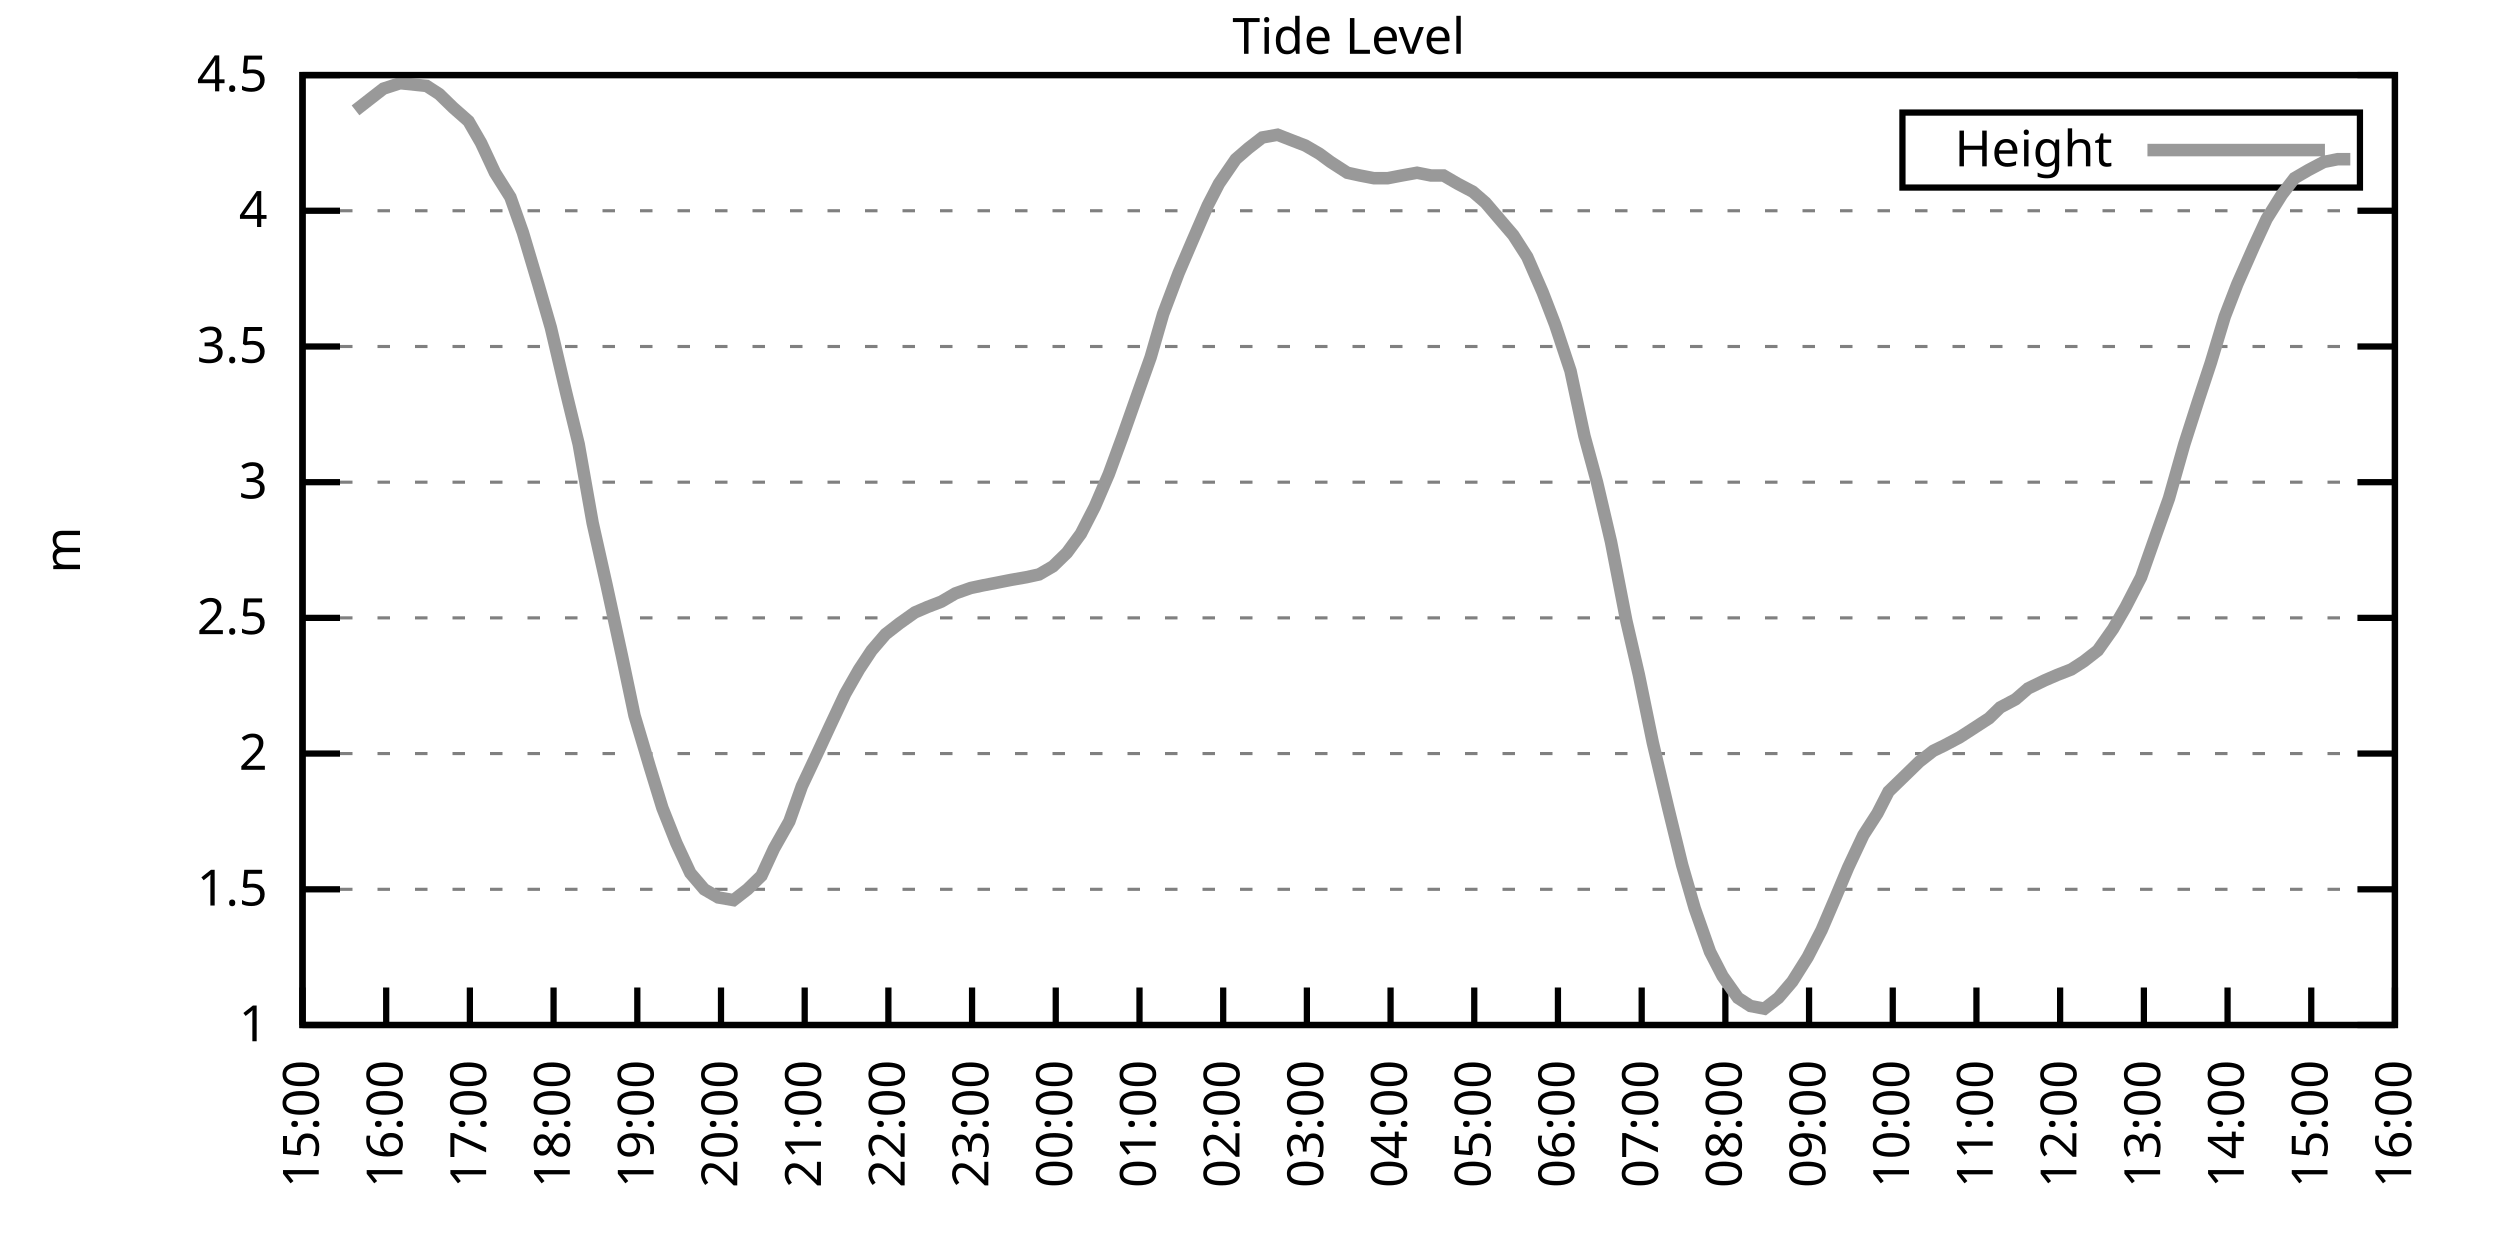
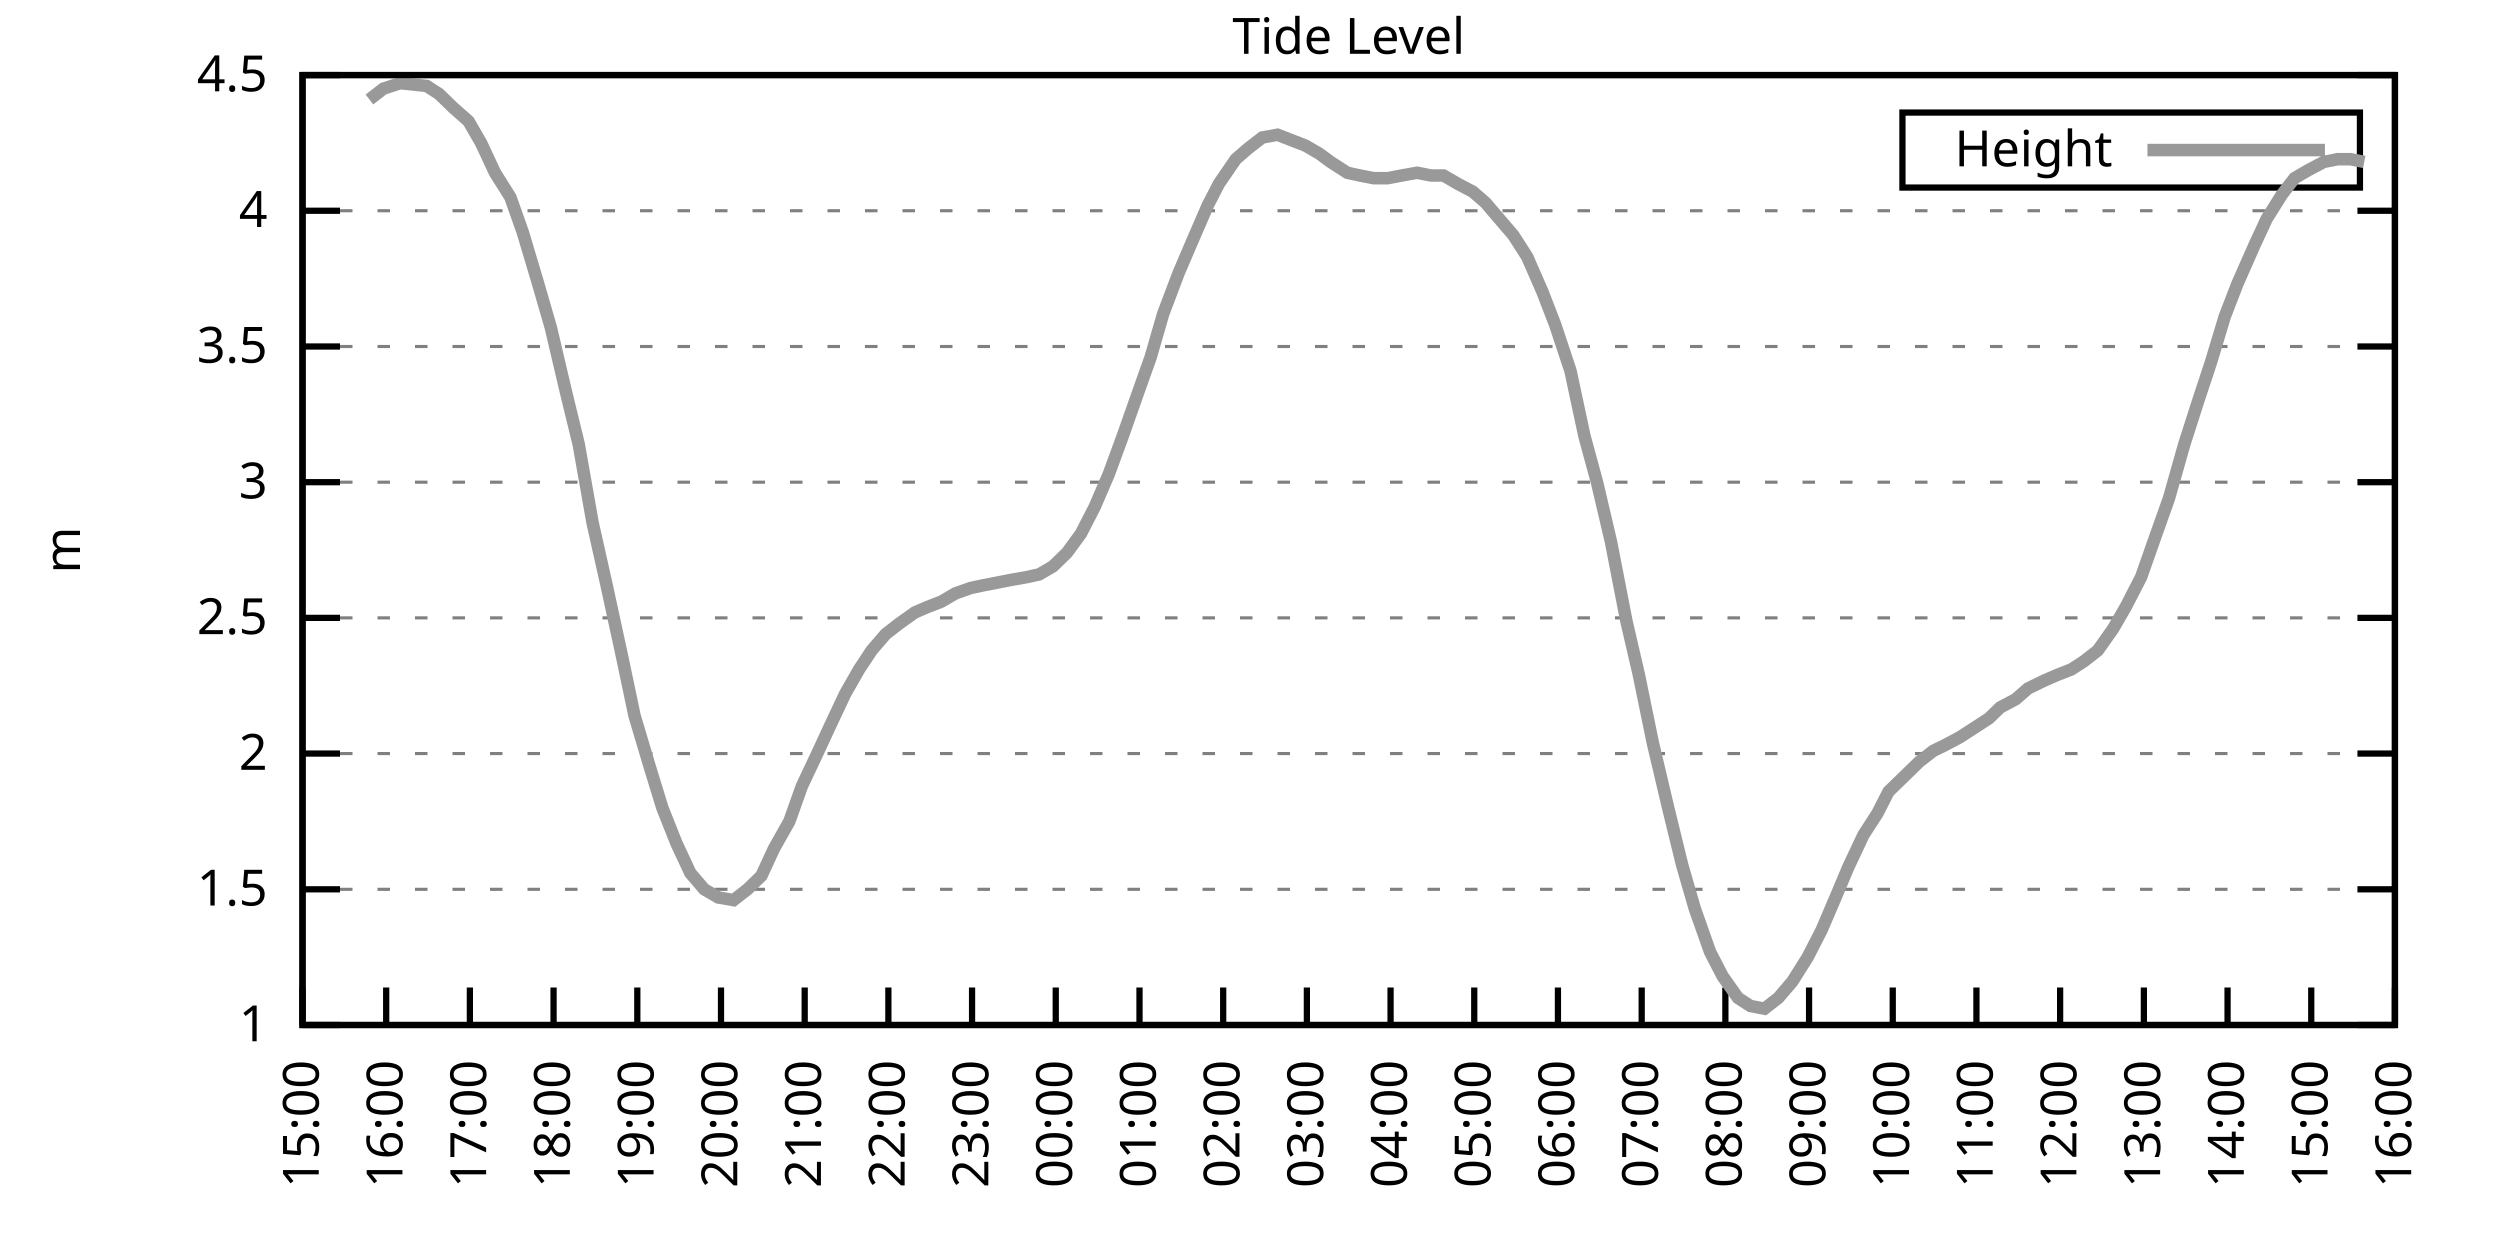
<svg xmlns="http://www.w3.org/2000/svg" xmlns:xlink="http://www.w3.org/1999/xlink" width="400" height="200" viewBox="0 0 400 200">
  <g id="gnuplot_canvas">
    <rect x="0" y="0" width="400" height="200" fill="none" />
    <defs>
      <circle id="gpDot" r="0.5" stroke-width="0.5" stroke="currentColor" />
      <path id="gpPt0" stroke-width="0.333" stroke="currentColor" d="M-1,0 h2 M0,-1 v2" />
      <path id="gpPt1" stroke-width="0.333" stroke="currentColor" d="M-1,-1 L1,1 M1,-1 L-1,1" />
      <path id="gpPt2" stroke-width="0.333" stroke="currentColor" d="M-1,0 L1,0 M0,-1 L0,1 M-1,-1 L1,1 M-1,1 L1,-1" />
      <rect id="gpPt3" stroke-width="0.333" stroke="currentColor" x="-1" y="-1" width="2" height="2" />
      <rect id="gpPt4" stroke-width="0.333" stroke="currentColor" fill="currentColor" x="-1" y="-1" width="2" height="2" />
      <circle id="gpPt5" stroke-width="0.333" stroke="currentColor" cx="0" cy="0" r="1" />
      <use xlink:href="#gpPt5" id="gpPt6" fill="currentColor" stroke="none" />
      <path id="gpPt7" stroke-width="0.333" stroke="currentColor" d="M0,-1.33 L-1.33,0.67 L1.33,0.67 z" />
      <use xlink:href="#gpPt7" id="gpPt8" fill="currentColor" stroke="none" />
      <use xlink:href="#gpPt7" id="gpPt9" stroke="currentColor" transform="rotate(180)" />
      <use xlink:href="#gpPt9" id="gpPt10" fill="currentColor" stroke="none" />
      <use xlink:href="#gpPt3" id="gpPt11" stroke="currentColor" transform="rotate(45)" />
      <use xlink:href="#gpPt11" id="gpPt12" fill="currentColor" stroke="none" />
      <path id="gpPt13" stroke-width="0.333" stroke="currentColor" d="M0,1.330 L1.265,0.411 L0.782,-1.067 L-0.782,-1.076 L-1.265,0.411 z" />
      <use xlink:href="#gpPt13" id="gpPt14" fill="currentColor" stroke="none" />
      <filter id="textbox" filterUnits="objectBoundingBox" x="0" y="0" height="1" width="1">
        <feFlood flood-color="white" flood-opacity="1" result="bgnd" />
        <feComposite in="SourceGraphic" in2="bgnd" operator="atop" />
      </filter>
      <filter id="greybox" filterUnits="objectBoundingBox" x="0" y="0" height="1" width="1">
        <feFlood flood-color="lightgrey" flood-opacity="1" result="grey" />
        <feComposite in="SourceGraphic" in2="grey" operator="atop" />
      </filter>
    </defs>
    <g fill="none" color="white" stroke="currentColor" stroke-width="1.00" stroke-linecap="butt" stroke-linejoin="miter">
</g>
    <g fill="none" color="black" stroke="currentColor" stroke-width="1.00" stroke-linecap="butt" stroke-linejoin="miter">
      <g stroke="none" shape-rendering="crispEdges">
        <polygon fill="rgb(255, 255, 255)" points="48.40,164.00 383.18,164.00 383.18,12.02 48.40,12.02 " />
      </g>
    </g>
    <g fill="none" color="black" stroke="currentColor" stroke-width="1.00" stroke-linecap="butt" stroke-linejoin="miter">
</g>
    <g fill="none" color="black" stroke="black" stroke-width="0.50" stroke-linecap="butt" stroke-linejoin="miter">
</g>
    <g fill="none" color="gray" stroke="currentColor" stroke-width="0.50" stroke-linecap="butt" stroke-linejoin="miter">
      <path stroke="gray" stroke-dasharray="2,4" class="gridline" d="M48.40,164.00 L383.19,164.00  " />
    </g>
    <g fill="none" color="gray" stroke="gray" stroke-width="1.00" stroke-linecap="butt" stroke-linejoin="miter">
</g>
    <g fill="none" color="black" stroke="currentColor" stroke-width="1.00" stroke-linecap="butt" stroke-linejoin="miter">
      <path stroke="black" d="M48.40,164.00 L54.40,164.00 M383.19,164.00 L377.19,164.00  " />
      <g transform="translate(42.80,166.60)" stroke="none" fill="black" font-family="Sans" font-size="8.00" text-anchor="end">
        <text>
          <tspan font-family="Sans"> 1</tspan>
        </text>
      </g>
    </g>
    <g fill="none" color="black" stroke="currentColor" stroke-width="1.00" stroke-linecap="butt" stroke-linejoin="miter">
</g>
    <g fill="none" color="black" stroke="black" stroke-width="0.50" stroke-linecap="butt" stroke-linejoin="miter">
</g>
    <g fill="none" color="gray" stroke="currentColor" stroke-width="0.50" stroke-linecap="butt" stroke-linejoin="miter">
      <path stroke="gray" stroke-dasharray="2,4" class="gridline" d="M48.40,142.29 L383.19,142.29  " />
    </g>
    <g fill="none" color="gray" stroke="gray" stroke-width="1.00" stroke-linecap="butt" stroke-linejoin="miter">
</g>
    <g fill="none" color="black" stroke="currentColor" stroke-width="1.00" stroke-linecap="butt" stroke-linejoin="miter">
      <path stroke="black" d="M48.40,142.29 L54.40,142.29 M383.19,142.29 L377.19,142.29  " />
      <g transform="translate(42.80,144.89)" stroke="none" fill="black" font-family="Sans" font-size="8.00" text-anchor="end">
        <text>
          <tspan font-family="Sans"> 1.5</tspan>
        </text>
      </g>
    </g>
    <g fill="none" color="black" stroke="currentColor" stroke-width="1.00" stroke-linecap="butt" stroke-linejoin="miter">
</g>
    <g fill="none" color="black" stroke="black" stroke-width="0.50" stroke-linecap="butt" stroke-linejoin="miter">
</g>
    <g fill="none" color="gray" stroke="currentColor" stroke-width="0.50" stroke-linecap="butt" stroke-linejoin="miter">
      <path stroke="gray" stroke-dasharray="2,4" class="gridline" d="M48.40,120.57 L383.19,120.57  " />
    </g>
    <g fill="none" color="gray" stroke="gray" stroke-width="1.00" stroke-linecap="butt" stroke-linejoin="miter">
</g>
    <g fill="none" color="black" stroke="currentColor" stroke-width="1.00" stroke-linecap="butt" stroke-linejoin="miter">
      <path stroke="black" d="M48.40,120.57 L54.40,120.57 M383.19,120.57 L377.19,120.57  " />
      <g transform="translate(42.80,123.17)" stroke="none" fill="black" font-family="Sans" font-size="8.00" text-anchor="end">
        <text>
          <tspan font-family="Sans"> 2</tspan>
        </text>
      </g>
    </g>
    <g fill="none" color="black" stroke="currentColor" stroke-width="1.00" stroke-linecap="butt" stroke-linejoin="miter">
</g>
    <g fill="none" color="black" stroke="black" stroke-width="0.50" stroke-linecap="butt" stroke-linejoin="miter">
</g>
    <g fill="none" color="gray" stroke="currentColor" stroke-width="0.50" stroke-linecap="butt" stroke-linejoin="miter">
      <path stroke="gray" stroke-dasharray="2,4" class="gridline" d="M48.40,98.86 L383.19,98.86  " />
    </g>
    <g fill="none" color="gray" stroke="gray" stroke-width="1.00" stroke-linecap="butt" stroke-linejoin="miter">
</g>
    <g fill="none" color="black" stroke="currentColor" stroke-width="1.00" stroke-linecap="butt" stroke-linejoin="miter">
      <path stroke="black" d="M48.40,98.86 L54.40,98.86 M383.19,98.86 L377.19,98.86  " />
      <g transform="translate(42.80,101.46)" stroke="none" fill="black" font-family="Sans" font-size="8.00" text-anchor="end">
        <text>
          <tspan font-family="Sans"> 2.5</tspan>
        </text>
      </g>
    </g>
    <g fill="none" color="black" stroke="currentColor" stroke-width="1.00" stroke-linecap="butt" stroke-linejoin="miter">
</g>
    <g fill="none" color="black" stroke="black" stroke-width="0.50" stroke-linecap="butt" stroke-linejoin="miter">
</g>
    <g fill="none" color="gray" stroke="currentColor" stroke-width="0.50" stroke-linecap="butt" stroke-linejoin="miter">
      <path stroke="gray" stroke-dasharray="2,4" class="gridline" d="M48.40,77.15 L383.19,77.15  " />
    </g>
    <g fill="none" color="gray" stroke="gray" stroke-width="1.00" stroke-linecap="butt" stroke-linejoin="miter">
</g>
    <g fill="none" color="black" stroke="currentColor" stroke-width="1.00" stroke-linecap="butt" stroke-linejoin="miter">
      <path stroke="black" d="M48.40,77.15 L54.40,77.15 M383.19,77.15 L377.19,77.15  " />
      <g transform="translate(42.80,79.75)" stroke="none" fill="black" font-family="Sans" font-size="8.00" text-anchor="end">
        <text>
          <tspan font-family="Sans"> 3</tspan>
        </text>
      </g>
    </g>
    <g fill="none" color="black" stroke="currentColor" stroke-width="1.00" stroke-linecap="butt" stroke-linejoin="miter">
</g>
    <g fill="none" color="black" stroke="black" stroke-width="0.50" stroke-linecap="butt" stroke-linejoin="miter">
</g>
    <g fill="none" color="gray" stroke="currentColor" stroke-width="0.50" stroke-linecap="butt" stroke-linejoin="miter">
      <path stroke="gray" stroke-dasharray="2,4" class="gridline" d="M48.40,55.44 L383.19,55.44  " />
    </g>
    <g fill="none" color="gray" stroke="gray" stroke-width="1.00" stroke-linecap="butt" stroke-linejoin="miter">
</g>
    <g fill="none" color="black" stroke="currentColor" stroke-width="1.00" stroke-linecap="butt" stroke-linejoin="miter">
      <path stroke="black" d="M48.40,55.44 L54.40,55.44 M383.19,55.44 L377.19,55.44  " />
      <g transform="translate(42.80,58.04)" stroke="none" fill="black" font-family="Sans" font-size="8.00" text-anchor="end">
        <text>
          <tspan font-family="Sans"> 3.5</tspan>
        </text>
      </g>
    </g>
    <g fill="none" color="black" stroke="currentColor" stroke-width="1.00" stroke-linecap="butt" stroke-linejoin="miter">
</g>
    <g fill="none" color="black" stroke="black" stroke-width="0.50" stroke-linecap="butt" stroke-linejoin="miter">
</g>
    <g fill="none" color="gray" stroke="currentColor" stroke-width="0.50" stroke-linecap="butt" stroke-linejoin="miter">
      <path stroke="gray" stroke-dasharray="2,4" class="gridline" d="M48.40,33.72 L383.19,33.72  " />
    </g>
    <g fill="none" color="gray" stroke="gray" stroke-width="1.00" stroke-linecap="butt" stroke-linejoin="miter">
</g>
    <g fill="none" color="black" stroke="currentColor" stroke-width="1.00" stroke-linecap="butt" stroke-linejoin="miter">
      <path stroke="black" d="M48.40,33.72 L54.40,33.72 M383.19,33.72 L377.19,33.72  " />
      <g transform="translate(42.80,36.32)" stroke="none" fill="black" font-family="Sans" font-size="8.00" text-anchor="end">
        <text>
          <tspan font-family="Sans"> 4</tspan>
        </text>
      </g>
    </g>
    <g fill="none" color="black" stroke="currentColor" stroke-width="1.00" stroke-linecap="butt" stroke-linejoin="miter">
</g>
    <g fill="none" color="black" stroke="black" stroke-width="0.50" stroke-linecap="butt" stroke-linejoin="miter">
</g>
    <g fill="none" color="gray" stroke="currentColor" stroke-width="0.50" stroke-linecap="butt" stroke-linejoin="miter">
      <path stroke="gray" stroke-dasharray="2,4" class="gridline" d="M48.40,12.01 L383.19,12.01  " />
    </g>
    <g fill="none" color="gray" stroke="gray" stroke-width="1.00" stroke-linecap="butt" stroke-linejoin="miter">
</g>
    <g fill="none" color="black" stroke="currentColor" stroke-width="1.00" stroke-linecap="butt" stroke-linejoin="miter">
      <path stroke="black" d="M48.40,12.01 L54.40,12.01 M383.19,12.01 L377.19,12.01  " />
      <g transform="translate(42.80,14.61)" stroke="none" fill="black" font-family="Sans" font-size="8.00" text-anchor="end">
        <text>
          <tspan font-family="Sans"> 4.5</tspan>
        </text>
      </g>
    </g>
    <g fill="none" color="black" stroke="currentColor" stroke-width="1.00" stroke-linecap="butt" stroke-linejoin="miter">
      <path stroke="black" d="M48.40,164.00 L48.40,158.00  " />
      <g transform="translate(51.00,169.60) rotate(270.00)" stroke="none" fill="black" font-family="Sans" font-size="8.00" text-anchor="end">
        <text>
          <tspan font-family="Sans">15:00</tspan>
        </text>
      </g>
    </g>
    <g fill="none" color="black" stroke="currentColor" stroke-width="1.00" stroke-linecap="butt" stroke-linejoin="miter">
      <path stroke="black" d="M61.79,164.00 L61.79,158.00  " />
      <g transform="translate(64.39,169.60) rotate(270.00)" stroke="none" fill="black" font-family="Sans" font-size="8.00" text-anchor="end">
        <text>
          <tspan font-family="Sans">16:00</tspan>
        </text>
      </g>
    </g>
    <g fill="none" color="black" stroke="currentColor" stroke-width="1.00" stroke-linecap="butt" stroke-linejoin="miter">
      <path stroke="black" d="M75.18,164.00 L75.18,158.00  " />
      <g transform="translate(77.78,169.60) rotate(270.00)" stroke="none" fill="black" font-family="Sans" font-size="8.00" text-anchor="end">
        <text>
          <tspan font-family="Sans">17:00</tspan>
        </text>
      </g>
    </g>
    <g fill="none" color="black" stroke="currentColor" stroke-width="1.00" stroke-linecap="butt" stroke-linejoin="miter">
      <path stroke="black" d="M88.57,164.00 L88.57,158.00  " />
      <g transform="translate(91.17,169.60) rotate(270.00)" stroke="none" fill="black" font-family="Sans" font-size="8.00" text-anchor="end">
        <text>
          <tspan font-family="Sans">18:00</tspan>
        </text>
      </g>
    </g>
    <g fill="none" color="black" stroke="currentColor" stroke-width="1.00" stroke-linecap="butt" stroke-linejoin="miter">
      <path stroke="black" d="M101.97,164.00 L101.97,158.00  " />
      <g transform="translate(104.57,169.60) rotate(270.00)" stroke="none" fill="black" font-family="Sans" font-size="8.00" text-anchor="end">
        <text>
          <tspan font-family="Sans">19:00</tspan>
        </text>
      </g>
    </g>
    <g fill="none" color="black" stroke="currentColor" stroke-width="1.00" stroke-linecap="butt" stroke-linejoin="miter">
      <path stroke="black" d="M115.36,164.00 L115.36,158.00  " />
      <g transform="translate(117.96,169.60) rotate(270.00)" stroke="none" fill="black" font-family="Sans" font-size="8.00" text-anchor="end">
        <text>
          <tspan font-family="Sans">20:00</tspan>
        </text>
      </g>
    </g>
    <g fill="none" color="black" stroke="currentColor" stroke-width="1.00" stroke-linecap="butt" stroke-linejoin="miter">
      <path stroke="black" d="M128.75,164.00 L128.75,158.00  " />
      <g transform="translate(131.35,169.60) rotate(270.00)" stroke="none" fill="black" font-family="Sans" font-size="8.00" text-anchor="end">
        <text>
          <tspan font-family="Sans">21:00</tspan>
        </text>
      </g>
    </g>
    <g fill="none" color="black" stroke="currentColor" stroke-width="1.00" stroke-linecap="butt" stroke-linejoin="miter">
      <path stroke="black" d="M142.14,164.00 L142.14,158.00  " />
      <g transform="translate(144.74,169.60) rotate(270.00)" stroke="none" fill="black" font-family="Sans" font-size="8.00" text-anchor="end">
        <text>
          <tspan font-family="Sans">22:00</tspan>
        </text>
      </g>
    </g>
    <g fill="none" color="black" stroke="currentColor" stroke-width="1.00" stroke-linecap="butt" stroke-linejoin="miter">
      <path stroke="black" d="M155.53,164.00 L155.53,158.00  " />
      <g transform="translate(158.13,169.60) rotate(270.00)" stroke="none" fill="black" font-family="Sans" font-size="8.00" text-anchor="end">
        <text>
          <tspan font-family="Sans">23:00</tspan>
        </text>
      </g>
    </g>
    <g fill="none" color="black" stroke="currentColor" stroke-width="1.00" stroke-linecap="butt" stroke-linejoin="miter">
      <path stroke="black" d="M168.92,164.00 L168.92,158.00  " />
      <g transform="translate(171.52,169.60) rotate(270.00)" stroke="none" fill="black" font-family="Sans" font-size="8.00" text-anchor="end">
        <text>
          <tspan font-family="Sans">00:00</tspan>
        </text>
      </g>
    </g>
    <g fill="none" color="black" stroke="currentColor" stroke-width="1.00" stroke-linecap="butt" stroke-linejoin="miter">
      <path stroke="black" d="M182.32,164.00 L182.32,158.00  " />
      <g transform="translate(184.92,169.60) rotate(270.00)" stroke="none" fill="black" font-family="Sans" font-size="8.00" text-anchor="end">
        <text>
          <tspan font-family="Sans">01:00</tspan>
        </text>
      </g>
    </g>
    <g fill="none" color="black" stroke="currentColor" stroke-width="1.00" stroke-linecap="butt" stroke-linejoin="miter">
      <path stroke="black" d="M195.71,164.00 L195.71,158.00  " />
      <g transform="translate(198.31,169.60) rotate(270.00)" stroke="none" fill="black" font-family="Sans" font-size="8.00" text-anchor="end">
        <text>
          <tspan font-family="Sans">02:00</tspan>
        </text>
      </g>
    </g>
    <g fill="none" color="black" stroke="currentColor" stroke-width="1.00" stroke-linecap="butt" stroke-linejoin="miter">
      <path stroke="black" d="M209.10,164.00 L209.10,158.00  " />
      <g transform="translate(211.70,169.60) rotate(270.00)" stroke="none" fill="black" font-family="Sans" font-size="8.00" text-anchor="end">
        <text>
          <tspan font-family="Sans">03:00</tspan>
        </text>
      </g>
    </g>
    <g fill="none" color="black" stroke="currentColor" stroke-width="1.00" stroke-linecap="butt" stroke-linejoin="miter">
      <path stroke="black" d="M222.49,164.00 L222.49,158.00  " />
      <g transform="translate(225.09,169.60) rotate(270.00)" stroke="none" fill="black" font-family="Sans" font-size="8.00" text-anchor="end">
        <text>
          <tspan font-family="Sans">04:00</tspan>
        </text>
      </g>
    </g>
    <g fill="none" color="black" stroke="currentColor" stroke-width="1.00" stroke-linecap="butt" stroke-linejoin="miter">
      <path stroke="black" d="M235.88,164.00 L235.88,158.00  " />
      <g transform="translate(238.48,169.60) rotate(270.00)" stroke="none" fill="black" font-family="Sans" font-size="8.00" text-anchor="end">
        <text>
          <tspan font-family="Sans">05:00</tspan>
        </text>
      </g>
    </g>
    <g fill="none" color="black" stroke="currentColor" stroke-width="1.00" stroke-linecap="butt" stroke-linejoin="miter">
      <path stroke="black" d="M249.27,164.00 L249.27,158.00  " />
      <g transform="translate(251.87,169.60) rotate(270.00)" stroke="none" fill="black" font-family="Sans" font-size="8.00" text-anchor="end">
        <text>
          <tspan font-family="Sans">06:00</tspan>
        </text>
      </g>
    </g>
    <g fill="none" color="black" stroke="currentColor" stroke-width="1.00" stroke-linecap="butt" stroke-linejoin="miter">
      <path stroke="black" d="M262.67,164.00 L262.67,158.00  " />
      <g transform="translate(265.27,169.60) rotate(270.00)" stroke="none" fill="black" font-family="Sans" font-size="8.00" text-anchor="end">
        <text>
          <tspan font-family="Sans">07:00</tspan>
        </text>
      </g>
    </g>
    <g fill="none" color="black" stroke="currentColor" stroke-width="1.00" stroke-linecap="butt" stroke-linejoin="miter">
      <path stroke="black" d="M276.06,164.00 L276.06,158.00  " />
      <g transform="translate(278.66,169.60) rotate(270.00)" stroke="none" fill="black" font-family="Sans" font-size="8.00" text-anchor="end">
        <text>
          <tspan font-family="Sans">08:00</tspan>
        </text>
      </g>
    </g>
    <g fill="none" color="black" stroke="currentColor" stroke-width="1.00" stroke-linecap="butt" stroke-linejoin="miter">
      <path stroke="black" d="M289.45,164.00 L289.45,158.00  " />
      <g transform="translate(292.05,169.60) rotate(270.00)" stroke="none" fill="black" font-family="Sans" font-size="8.00" text-anchor="end">
        <text>
          <tspan font-family="Sans">09:00</tspan>
        </text>
      </g>
    </g>
    <g fill="none" color="black" stroke="currentColor" stroke-width="1.00" stroke-linecap="butt" stroke-linejoin="miter">
      <path stroke="black" d="M302.84,164.00 L302.84,158.00  " />
      <g transform="translate(305.44,169.60) rotate(270.00)" stroke="none" fill="black" font-family="Sans" font-size="8.00" text-anchor="end">
        <text>
          <tspan font-family="Sans">10:00</tspan>
        </text>
      </g>
    </g>
    <g fill="none" color="black" stroke="currentColor" stroke-width="1.00" stroke-linecap="butt" stroke-linejoin="miter">
      <path stroke="black" d="M316.23,164.00 L316.23,158.00  " />
      <g transform="translate(318.83,169.60) rotate(270.00)" stroke="none" fill="black" font-family="Sans" font-size="8.00" text-anchor="end">
        <text>
          <tspan font-family="Sans">11:00</tspan>
        </text>
      </g>
    </g>
    <g fill="none" color="black" stroke="currentColor" stroke-width="1.00" stroke-linecap="butt" stroke-linejoin="miter">
      <path stroke="black" d="M329.62,164.00 L329.62,158.00  " />
      <g transform="translate(332.22,169.60) rotate(270.00)" stroke="none" fill="black" font-family="Sans" font-size="8.00" text-anchor="end">
        <text>
          <tspan font-family="Sans">12:00</tspan>
        </text>
      </g>
    </g>
    <g fill="none" color="black" stroke="currentColor" stroke-width="1.00" stroke-linecap="butt" stroke-linejoin="miter">
      <path stroke="black" d="M343.02,164.00 L343.02,158.00  " />
      <g transform="translate(345.62,169.60) rotate(270.00)" stroke="none" fill="black" font-family="Sans" font-size="8.00" text-anchor="end">
        <text>
          <tspan font-family="Sans">13:00</tspan>
        </text>
      </g>
    </g>
    <g fill="none" color="black" stroke="currentColor" stroke-width="1.00" stroke-linecap="butt" stroke-linejoin="miter">
      <path stroke="black" d="M356.41,164.00 L356.41,158.00  " />
      <g transform="translate(359.01,169.60) rotate(270.00)" stroke="none" fill="black" font-family="Sans" font-size="8.00" text-anchor="end">
        <text>
          <tspan font-family="Sans">14:00</tspan>
        </text>
      </g>
    </g>
    <g fill="none" color="black" stroke="currentColor" stroke-width="1.00" stroke-linecap="butt" stroke-linejoin="miter">
      <path stroke="black" d="M369.80,164.00 L369.80,158.00  " />
      <g transform="translate(372.40,169.60) rotate(270.00)" stroke="none" fill="black" font-family="Sans" font-size="8.00" text-anchor="end">
        <text>
          <tspan font-family="Sans">15:00</tspan>
        </text>
      </g>
    </g>
    <g fill="none" color="black" stroke="currentColor" stroke-width="1.00" stroke-linecap="butt" stroke-linejoin="miter">
      <path stroke="black" d="M383.19,164.00 L383.19,158.00  " />
      <g transform="translate(385.79,169.60) rotate(270.00)" stroke="none" fill="black" font-family="Sans" font-size="8.00" text-anchor="end">
        <text>
          <tspan font-family="Sans">16:00</tspan>
        </text>
      </g>
    </g>
    <g fill="none" color="black" stroke="currentColor" stroke-width="1.00" stroke-linecap="butt" stroke-linejoin="miter">
</g>
    <g fill="none" color="black" stroke="currentColor" stroke-width="1.00" stroke-linecap="butt" stroke-linejoin="miter">
      <path stroke="black" d="M48.40,12.01 L48.40,164.00 L383.19,164.00 L383.19,12.01 L48.40,12.01 Z  " />
    </g>
    <g fill="none" color="black" stroke="currentColor" stroke-width="1.00" stroke-linecap="butt" stroke-linejoin="miter">
</g>
    <g fill="none" color="black" stroke="currentColor" stroke-width="1.00" stroke-linecap="butt" stroke-linejoin="miter">
      <path stroke="black" d="M304.39,30.01 L304.39,18.01 L377.59,18.01 L377.59,30.01 L304.39,30.01 Z  " />
    </g>
    <g id="Tide_level_plot_1">
      <g fill="none" color="white" stroke="black" stroke-width="2.00" stroke-linecap="butt" stroke-linejoin="miter">
</g>
      <g fill="none" color="black" stroke="currentColor" stroke-width="2.00" stroke-linecap="butt" stroke-linejoin="miter">
        <g transform="translate(337.99,26.61)" stroke="none" fill="black" font-family="Sans" font-size="8.00" text-anchor="end">
          <text>
            <tspan font-family="Sans">Height</tspan>
          </text>
        </g>
      </g>
      <g fill="none" color="black" stroke="currentColor" stroke-width="2.00" stroke-linecap="butt" stroke-linejoin="miter">
-         <path stroke="rgb(153, 153, 153)" d="M343.59,24.01 L371.99,24.01 M56.88,17.66 L59.11,15.92 L61.35,14.18 L64.02,13.31 L68.26,13.75 L70.27,15.05   L72.50,17.22 L74.96,19.39 L76.97,22.87 L79.20,27.64 L81.66,31.55 L83.66,37.20 L86.12,45.45 L88.13,52.40   L90.58,62.82 L92.59,71.07 L94.82,83.66 L97.06,93.65 L99.51,104.94 L101.52,114.49 L103.98,122.75 L105.98,129.26   L108.22,134.90 L110.45,139.68 L112.68,142.29 L114.91,143.59 L117.37,144.02 L119.60,142.29 L121.83,140.12 L123.84,135.77   L126.29,131.43 L128.30,125.79 L130.76,120.57 L132.77,116.23 L135.22,111.02 L137.45,107.11 L139.46,104.07 L141.69,101.47   L143.93,99.73 L146.38,97.99 L148.39,97.12 L150.62,96.26 L152.85,94.95 L155.31,94.08 L157.32,93.65 L159.55,93.22   L161.78,92.78 L164.24,92.35 L166.25,91.91 L168.48,90.61 L170.71,88.44 L172.94,85.40 L175.17,81.06 L177.41,75.85   L179.64,69.77 L182.09,62.82 L184.10,57.17 L186.11,50.22 L188.57,43.71 L190.80,38.50 L193.25,32.85 L195.04,29.38   L197.72,25.47 L199.73,23.73 L201.96,22.00 L204.41,21.56 L206.64,22.43 L208.88,23.30 L211.11,24.60 L212.89,25.91   L215.57,27.64 L217.58,28.08 L219.81,28.51 L222.04,28.51 L224.28,28.08 L226.73,27.64 L228.96,28.08 L230.97,28.08   L233.20,29.38 L235.66,30.68 L237.67,32.42 L239.90,35.03 L242.13,37.63 L244.36,41.11 L246.82,46.75 L248.83,51.96   L251.28,59.34 L253.51,69.77 L255.52,77.15 L257.76,86.70 L260.21,99.30 L262.22,107.98 L264.45,118.84 L266.91,129.26   L269.14,138.38 L271.15,145.33 L273.60,152.28 L275.61,156.18 L278.07,159.66 L280.07,160.96 L282.31,161.39 L284.54,159.66   L286.77,157.05 L289.23,153.14 L291.46,148.80 L293.69,143.59 L295.70,138.81 L298.15,133.60 L300.39,130.13 L302.17,126.65   L304.85,124.05 L307.08,121.88 L309.31,120.14 L311.10,119.27 L313.55,117.97 L315.56,116.67 L318.24,114.93 L320.03,113.19   L322.48,111.89 L324.49,110.15 L327.17,108.85 L329.18,107.98 L331.41,107.11 L333.42,105.81 L335.65,104.07 L338.10,100.60   L340.11,97.12 L342.57,92.35 L345.02,85.40 L347.03,79.75 L349.49,71.07 L351.72,64.12 L353.73,58.04 L355.96,50.66   L357.97,45.45 L360.65,39.37 L362.66,35.03 L365.11,31.12 L367.12,28.51 L369.35,27.21 L371.81,25.91 L374.04,25.47   L376.05,25.47  " />
+         <path stroke="rgb(153, 153, 153)" d="M343.59,24.01 L371.99,24.01 M59.11,15.92 L61.35,14.18 L64.02,13.31 L68.26,13.75 L70.27,15.05 L72.50,17.22   L74.96,19.39 L76.97,22.87 L79.20,27.64 L81.66,31.55 L83.66,37.20 L86.12,45.45 L88.13,52.40 L90.58,62.82   L92.59,71.07 L94.82,83.66 L97.06,93.65 L99.51,104.94 L101.52,114.49 L103.98,122.75 L105.98,129.26 L108.22,134.90   L110.45,139.68 L112.68,142.29 L114.91,143.59 L117.37,144.02 L119.60,142.29 L121.83,140.12 L123.84,135.77 L126.29,131.43   L128.30,125.79 L130.76,120.57 L132.77,116.23 L135.22,111.02 L137.45,107.11 L139.46,104.07 L141.69,101.47 L143.93,99.73   L146.38,97.99 L148.39,97.12 L150.62,96.26 L152.85,94.95 L155.31,94.08 L157.32,93.65 L159.55,93.22 L161.78,92.78   L164.24,92.35 L166.25,91.91 L168.48,90.61 L170.71,88.44 L172.94,85.40 L175.17,81.06 L177.41,75.85 L179.64,69.77   L182.09,62.82 L184.10,57.17 L186.11,50.22 L188.57,43.71 L190.80,38.50 L193.25,32.85 L195.04,29.38 L197.72,25.47   L199.73,23.73 L201.96,22.00 L204.41,21.56 L206.64,22.43 L208.88,23.30 L211.11,24.60 L212.89,25.91 L215.57,27.64   L217.58,28.08 L219.81,28.51 L222.04,28.51 L224.28,28.08 L226.73,27.64 L228.96,28.08 L230.97,28.08 L233.20,29.38   L235.66,30.68 L237.67,32.42 L239.90,35.03 L242.13,37.63 L244.36,41.11 L246.82,46.75 L248.83,51.96 L251.28,59.34   L253.51,69.77 L255.52,77.15 L257.76,86.70 L260.21,99.30 L262.22,107.98 L264.45,118.84 L266.91,129.26 L269.14,138.38   L271.15,145.33 L273.60,152.28 L275.61,156.18 L278.07,159.66 L280.07,160.96 L282.31,161.39 L284.54,159.66 L286.77,157.05   L289.23,153.14 L291.46,148.80 L293.69,143.59 L295.70,138.81 L298.15,133.60 L300.39,130.13 L302.17,126.65 L304.85,124.05   L307.08,121.88 L309.31,120.14 L311.10,119.27 L313.55,117.97 L315.56,116.67 L318.24,114.93 L320.03,113.19 L322.48,111.89   L324.49,110.15 L327.17,108.85 L329.18,107.98 L331.41,107.11 L333.42,105.81 L335.65,104.07 L338.10,100.60 L340.11,97.12   L342.57,92.35 L345.02,85.40 L347.03,79.75 L349.49,71.07 L351.72,64.12 L353.73,58.04 L355.96,50.66 L357.97,45.45   L360.65,39.37 L362.66,35.03 L365.11,31.12 L367.12,28.51 L369.35,27.21 L371.81,25.91 L374.04,25.47 L376.05,25.47   L378.28,25.91  " />
      </g>
    </g>
    <g fill="none" color="black" stroke="currentColor" stroke-width="2.00" stroke-linecap="butt" stroke-linejoin="miter">
</g>
    <g fill="none" color="black" stroke="black" stroke-width="1.00" stroke-linecap="butt" stroke-linejoin="miter">
</g>
    <g fill="none" color="black" stroke="currentColor" stroke-width="1.00" stroke-linecap="butt" stroke-linejoin="miter">
      <path stroke="black" d="M48.40,12.01 L48.40,164.00 L383.19,164.00 L383.19,12.01 L48.40,12.01 Z  " />
      <g transform="translate(12.80,88.01) rotate(270.00)" stroke="none" fill="black" font-family="Sans" font-size="8.00" text-anchor="middle">
        <text>
          <tspan font-family="Sans">m</tspan>
        </text>
      </g>
    </g>
    <g fill="none" color="black" stroke="currentColor" stroke-width="1.00" stroke-linecap="butt" stroke-linejoin="miter">
</g>
    <g fill="none" color="black" stroke="currentColor" stroke-width="1.00" stroke-linecap="butt" stroke-linejoin="miter">
      <g transform="translate(215.79,8.61)" stroke="none" fill="black" font-family="Sans" font-size="8.00" text-anchor="middle">
        <text>
          <tspan font-family="Sans">Tide Level</tspan>
        </text>
      </g>
    </g>
    <g fill="none" color="black" stroke="currentColor" stroke-width="1.00" stroke-linecap="butt" stroke-linejoin="miter">
</g>
  </g>
</svg>
